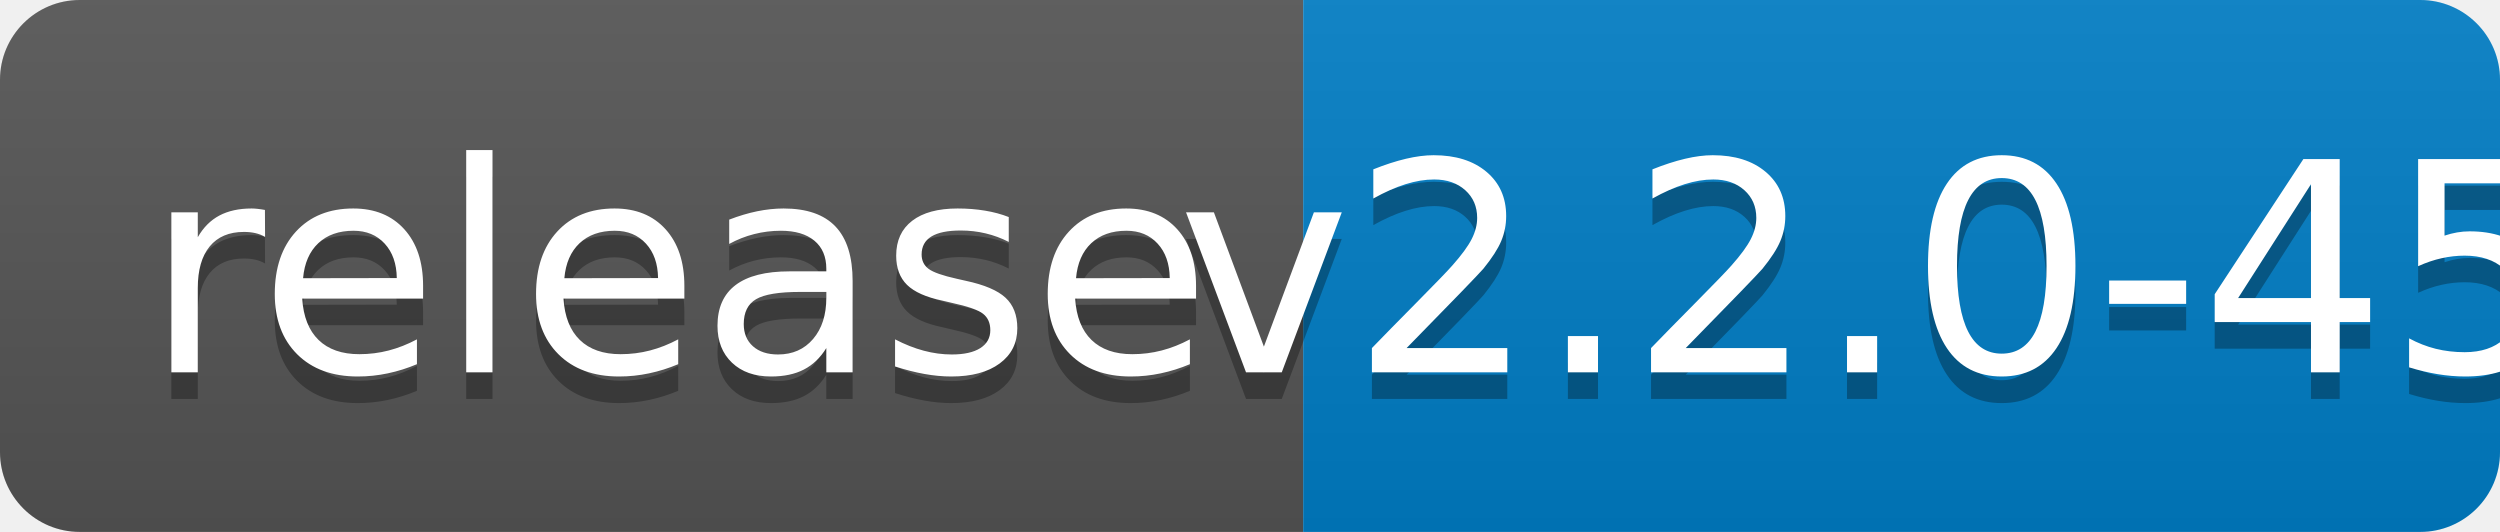
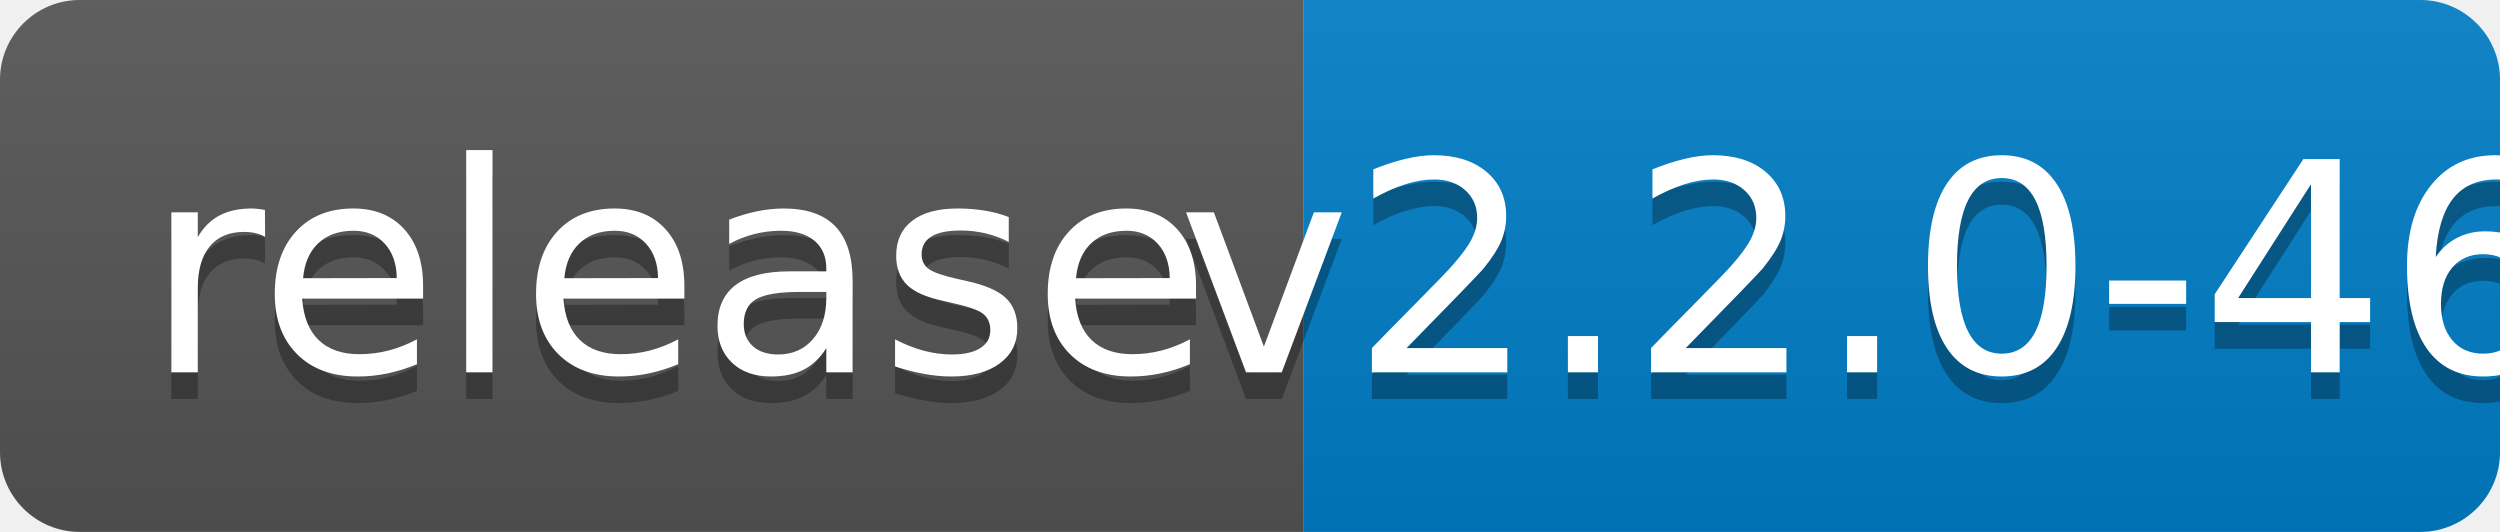
<svg xmlns="http://www.w3.org/2000/svg" width="94" height="20">
  <linearGradient id="b" x2="0" y2="100%">
    <stop offset="0" stop-color="#bbb" stop-opacity=".1" />
    <stop offset="1" stop-opacity=".1" />
  </linearGradient>
  <clipPath id="a">
    <rect width="94" height="20" rx="3" fill="#fff" />
  </clipPath>
  <g clip-path="url(#a)">
    <path fill="#555" d="M0 0h49v20H0z" />
    <path fill="#007ec6" d="M49 0h45v20H49z" />
    <path fill="url(#b)" d="M0 0h94v20H0z" />
  </g>
  <g fill="#fff" text-anchor="middle" font-family="DejaVu Sans,Verdana,Geneva,sans-serif" font-size="110">
    <text x="255" y="150" fill="#010101" fill-opacity=".3" transform="scale(.1)" textLength="390">release</text>
    <text x="255" y="140" transform="scale(.1)" textLength="390">release</text>
-     <text x="705" y="150" fill="#010101" fill-opacity=".3" transform="scale(.1)" textLength="350">v2.2.0-45</text>
-     <text x="705" y="140" transform="scale(.1)" textLength="350">v2.2.0-45</text>
+     <text x="705" y="150" fill="#010101" fill-opacity=".3" transform="scale(.1)" textLength="350">v2.2.0-46</text>
+     <text x="705" y="140" transform="scale(.1)" textLength="350">v2.2.0-46</text>
  </g>
</svg>
